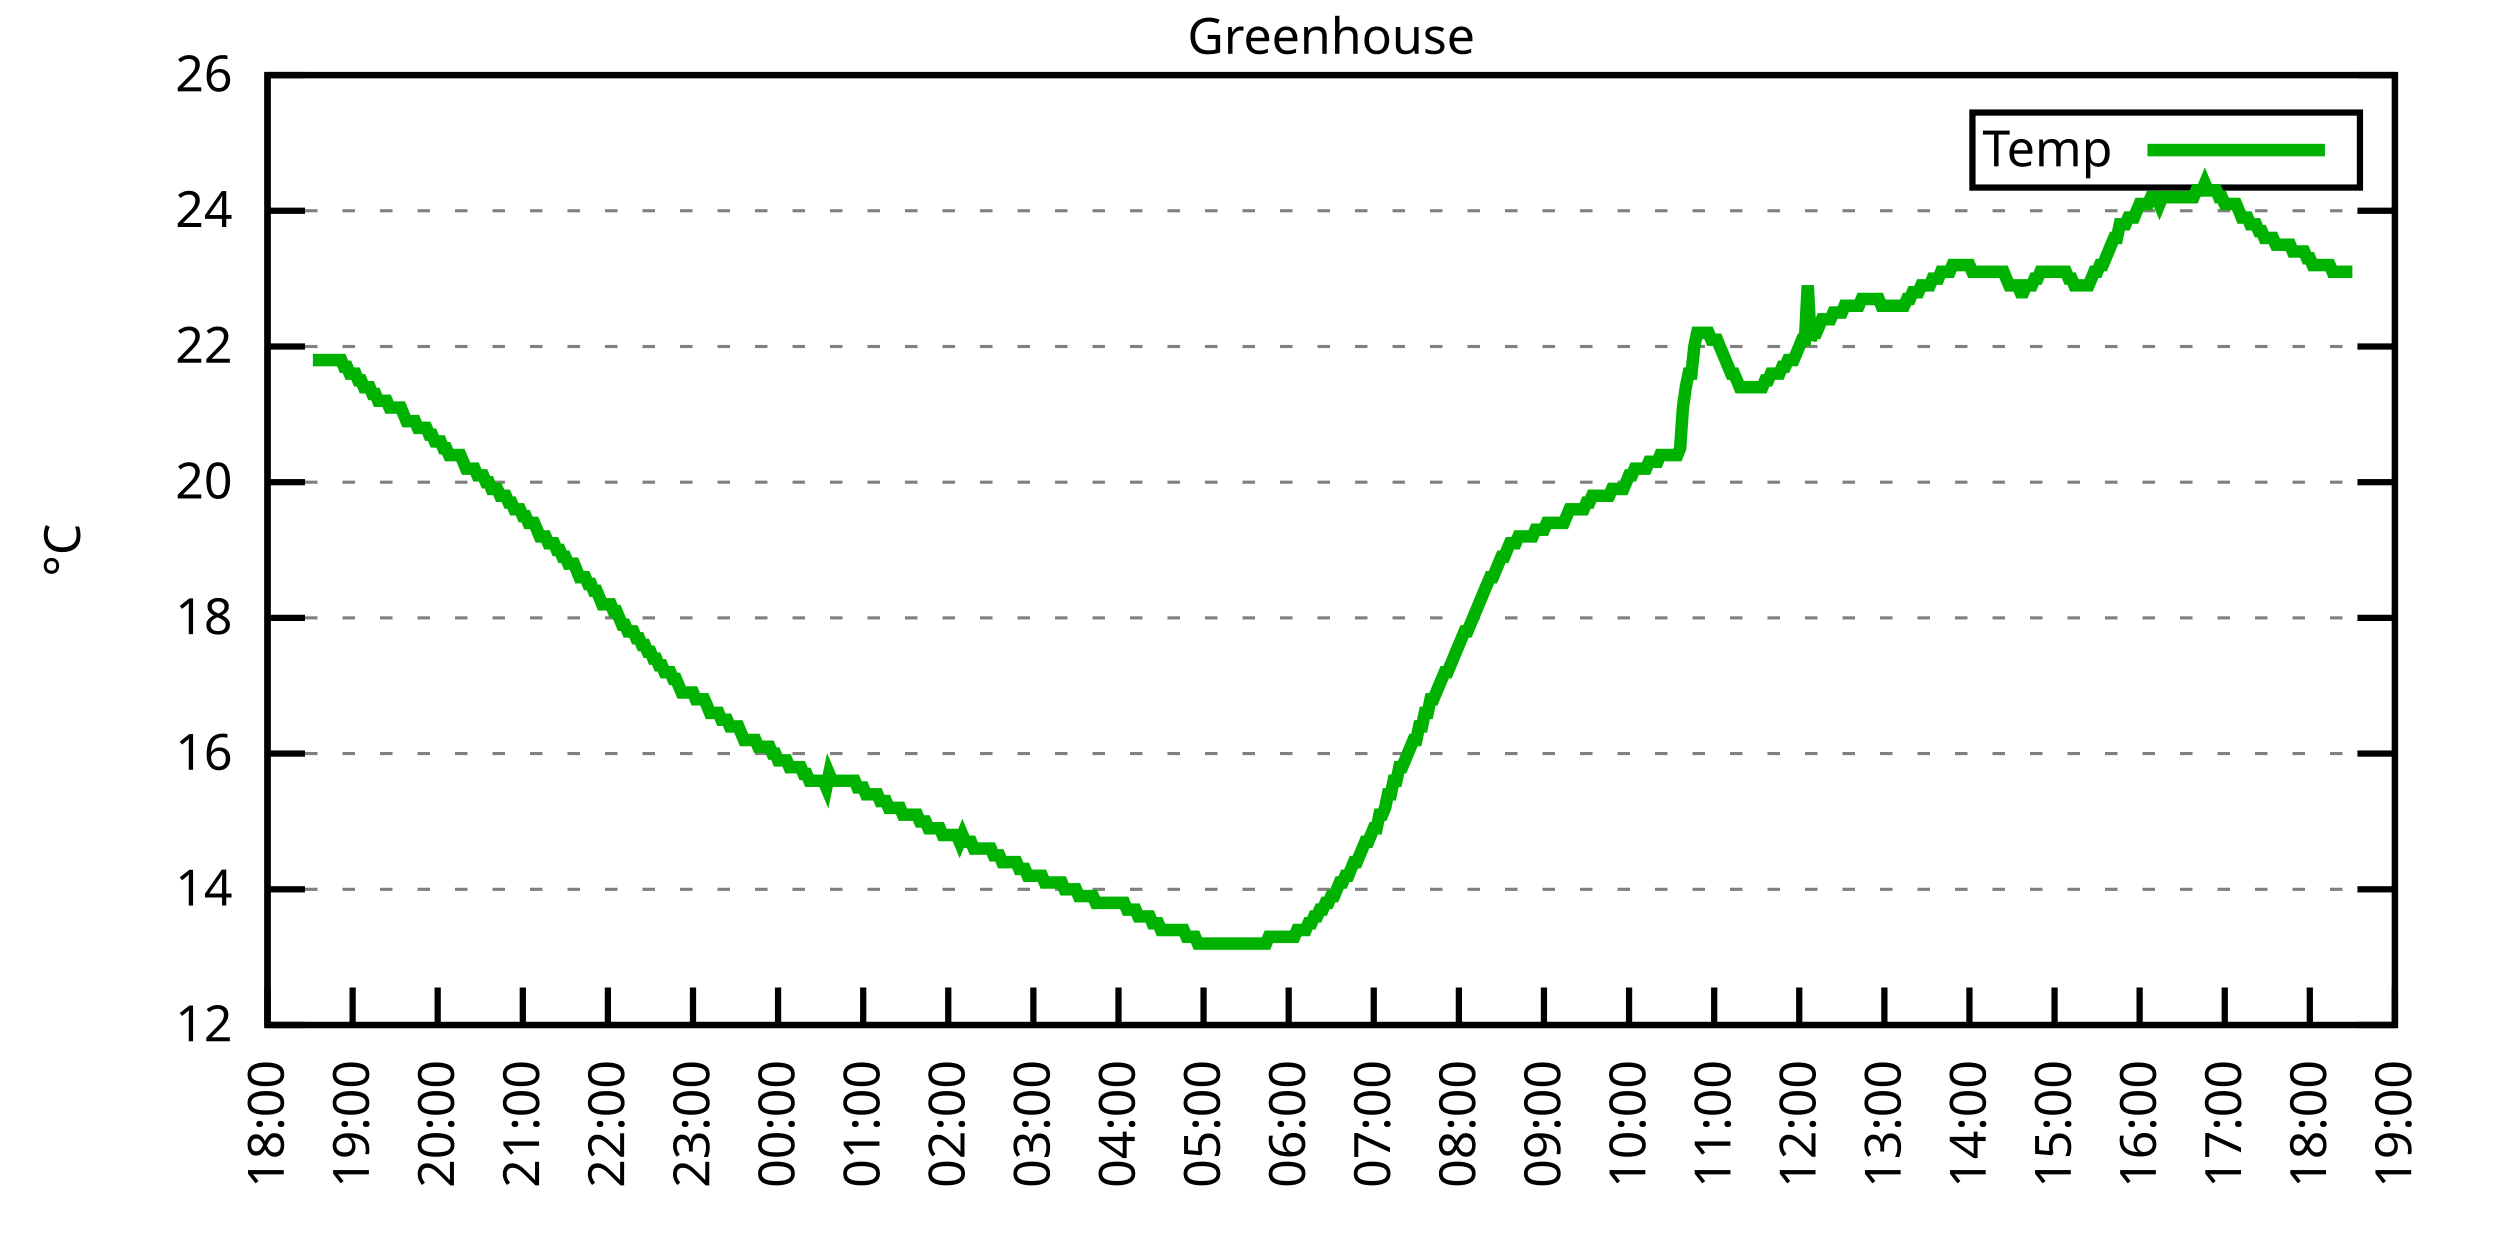
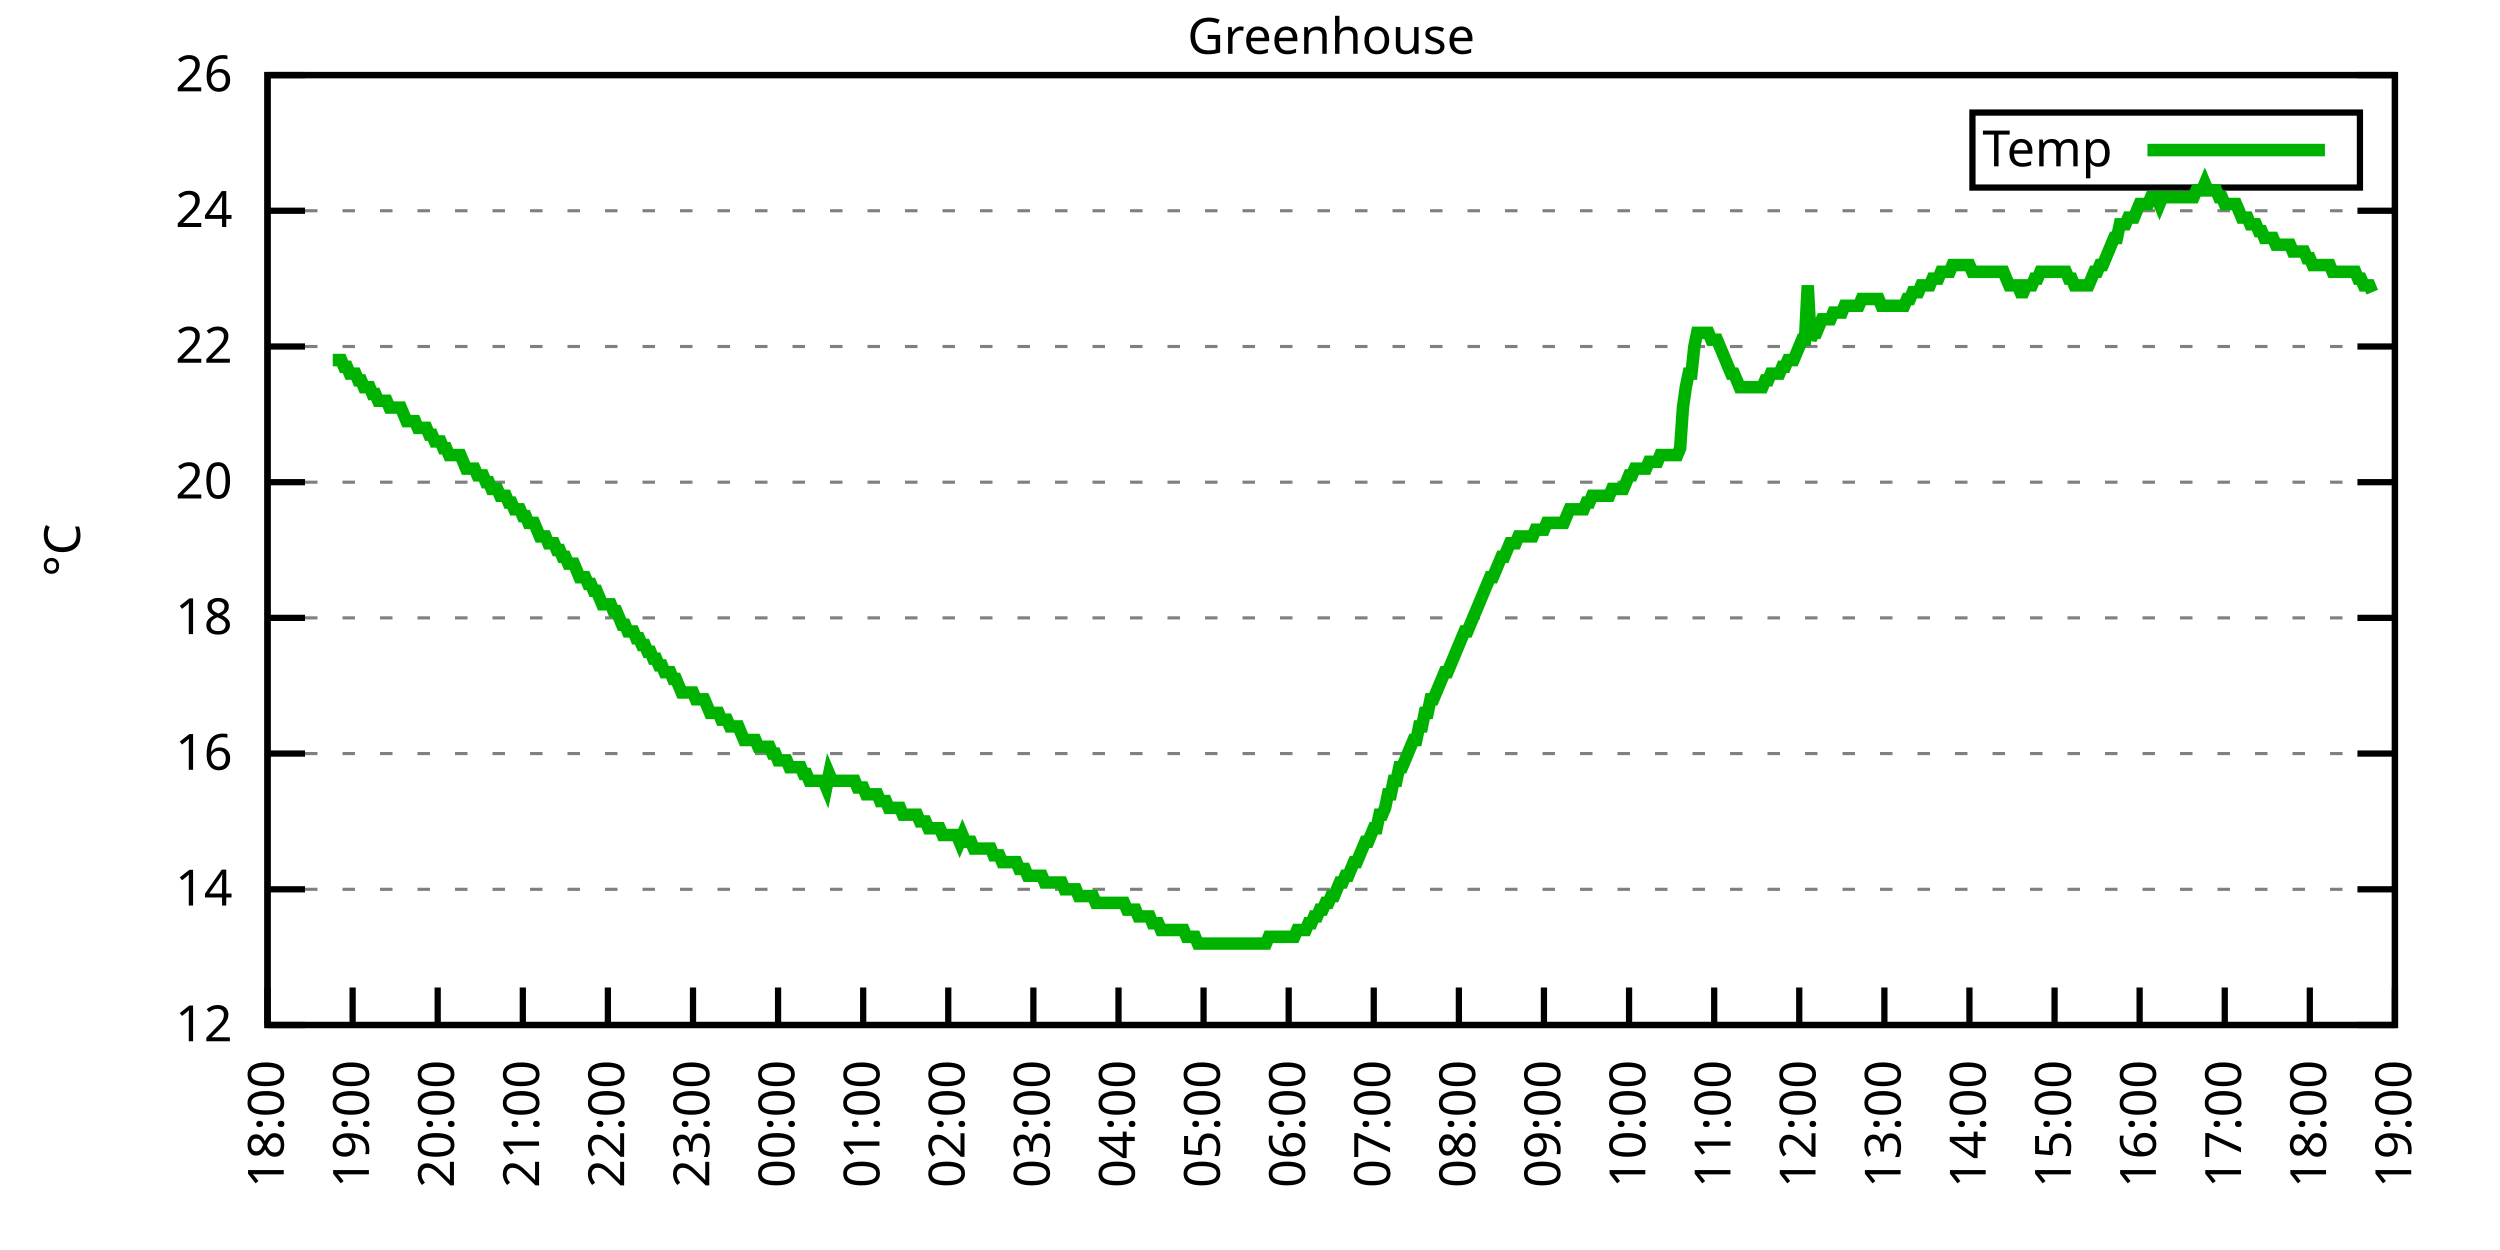
<svg xmlns="http://www.w3.org/2000/svg" xmlns:xlink="http://www.w3.org/1999/xlink" width="400" height="200" viewBox="0 0 400 200">
  <g id="gnuplot_canvas">
    <rect x="0" y="0" width="400" height="200" fill="none" />
    <defs>
      <circle id="gpDot" r="0.5" stroke-width="0.5" stroke="currentColor" />
      <path id="gpPt0" stroke-width="0.333" stroke="currentColor" d="M-1,0 h2 M0,-1 v2" />
      <path id="gpPt1" stroke-width="0.333" stroke="currentColor" d="M-1,-1 L1,1 M1,-1 L-1,1" />
      <path id="gpPt2" stroke-width="0.333" stroke="currentColor" d="M-1,0 L1,0 M0,-1 L0,1 M-1,-1 L1,1 M-1,1 L1,-1" />
      <rect id="gpPt3" stroke-width="0.333" stroke="currentColor" x="-1" y="-1" width="2" height="2" />
      <rect id="gpPt4" stroke-width="0.333" stroke="currentColor" fill="currentColor" x="-1" y="-1" width="2" height="2" />
      <circle id="gpPt5" stroke-width="0.333" stroke="currentColor" cx="0" cy="0" r="1" />
      <use xlink:href="#gpPt5" id="gpPt6" fill="currentColor" stroke="none" />
      <path id="gpPt7" stroke-width="0.333" stroke="currentColor" d="M0,-1.33 L-1.33,0.67 L1.33,0.67 z" />
      <use xlink:href="#gpPt7" id="gpPt8" fill="currentColor" stroke="none" />
      <use xlink:href="#gpPt7" id="gpPt9" stroke="currentColor" transform="rotate(180)" />
      <use xlink:href="#gpPt9" id="gpPt10" fill="currentColor" stroke="none" />
      <use xlink:href="#gpPt3" id="gpPt11" stroke="currentColor" transform="rotate(45)" />
      <use xlink:href="#gpPt11" id="gpPt12" fill="currentColor" stroke="none" />
      <path id="gpPt13" stroke-width="0.333" stroke="currentColor" d="M0,1.330 L1.265,0.411 L0.782,-1.067 L-0.782,-1.076 L-1.265,0.411 z" />
      <use xlink:href="#gpPt13" id="gpPt14" fill="currentColor" stroke="none" />
      <filter id="textbox" filterUnits="objectBoundingBox" x="0" y="0" height="1" width="1">
        <feFlood flood-color="white" flood-opacity="1" result="bgnd" />
        <feComposite in="SourceGraphic" in2="bgnd" operator="atop" />
      </filter>
      <filter id="greybox" filterUnits="objectBoundingBox" x="0" y="0" height="1" width="1">
        <feFlood flood-color="lightgrey" flood-opacity="1" result="grey" />
        <feComposite in="SourceGraphic" in2="grey" operator="atop" />
      </filter>
    </defs>
    <g fill="none" color="white" stroke="currentColor" stroke-width="1.00" stroke-linecap="butt" stroke-linejoin="miter">
</g>
    <g fill="none" color="black" stroke="currentColor" stroke-width="1.00" stroke-linecap="butt" stroke-linejoin="miter">
      <g stroke="none" shape-rendering="crispEdges">
        <polygon fill="rgb(255, 255, 255)" points="42.80,164.00 383.18,164.00 383.18,12.02 42.80,12.02 " />
      </g>
    </g>
    <g fill="none" color="black" stroke="currentColor" stroke-width="1.00" stroke-linecap="butt" stroke-linejoin="miter">
</g>
    <g fill="none" color="black" stroke="black" stroke-width="0.50" stroke-linecap="butt" stroke-linejoin="miter">
</g>
    <g fill="none" color="gray" stroke="currentColor" stroke-width="0.50" stroke-linecap="butt" stroke-linejoin="miter">
      <path stroke="gray" stroke-dasharray="2,4" class="gridline" d="M42.80,164.00 L383.19,164.00  " />
    </g>
    <g fill="none" color="gray" stroke="gray" stroke-width="1.00" stroke-linecap="butt" stroke-linejoin="miter">
</g>
    <g fill="none" color="black" stroke="currentColor" stroke-width="1.00" stroke-linecap="butt" stroke-linejoin="miter">
      <path stroke="black" d="M42.80,164.00 L48.80,164.00 M383.19,164.00 L377.19,164.00  " />
      <g transform="translate(37.20,166.60)" stroke="none" fill="black" font-family="Sans" font-size="8.00" text-anchor="end">
        <text>
          <tspan font-family="Sans"> 12</tspan>
        </text>
      </g>
    </g>
    <g fill="none" color="black" stroke="currentColor" stroke-width="1.00" stroke-linecap="butt" stroke-linejoin="miter">
</g>
    <g fill="none" color="black" stroke="black" stroke-width="0.50" stroke-linecap="butt" stroke-linejoin="miter">
</g>
    <g fill="none" color="gray" stroke="currentColor" stroke-width="0.50" stroke-linecap="butt" stroke-linejoin="miter">
      <path stroke="gray" stroke-dasharray="2,4" class="gridline" d="M42.80,142.29 L383.19,142.29  " />
    </g>
    <g fill="none" color="gray" stroke="gray" stroke-width="1.00" stroke-linecap="butt" stroke-linejoin="miter">
</g>
    <g fill="none" color="black" stroke="currentColor" stroke-width="1.00" stroke-linecap="butt" stroke-linejoin="miter">
      <path stroke="black" d="M42.80,142.29 L48.80,142.29 M383.19,142.29 L377.19,142.29  " />
      <g transform="translate(37.20,144.89)" stroke="none" fill="black" font-family="Sans" font-size="8.00" text-anchor="end">
        <text>
          <tspan font-family="Sans"> 14</tspan>
        </text>
      </g>
    </g>
    <g fill="none" color="black" stroke="currentColor" stroke-width="1.00" stroke-linecap="butt" stroke-linejoin="miter">
</g>
    <g fill="none" color="black" stroke="black" stroke-width="0.50" stroke-linecap="butt" stroke-linejoin="miter">
</g>
    <g fill="none" color="gray" stroke="currentColor" stroke-width="0.50" stroke-linecap="butt" stroke-linejoin="miter">
      <path stroke="gray" stroke-dasharray="2,4" class="gridline" d="M42.80,120.57 L383.19,120.57  " />
    </g>
    <g fill="none" color="gray" stroke="gray" stroke-width="1.00" stroke-linecap="butt" stroke-linejoin="miter">
</g>
    <g fill="none" color="black" stroke="currentColor" stroke-width="1.00" stroke-linecap="butt" stroke-linejoin="miter">
      <path stroke="black" d="M42.80,120.57 L48.80,120.57 M383.19,120.57 L377.19,120.57  " />
      <g transform="translate(37.20,123.17)" stroke="none" fill="black" font-family="Sans" font-size="8.00" text-anchor="end">
        <text>
          <tspan font-family="Sans"> 16</tspan>
        </text>
      </g>
    </g>
    <g fill="none" color="black" stroke="currentColor" stroke-width="1.00" stroke-linecap="butt" stroke-linejoin="miter">
</g>
    <g fill="none" color="black" stroke="black" stroke-width="0.50" stroke-linecap="butt" stroke-linejoin="miter">
</g>
    <g fill="none" color="gray" stroke="currentColor" stroke-width="0.50" stroke-linecap="butt" stroke-linejoin="miter">
      <path stroke="gray" stroke-dasharray="2,4" class="gridline" d="M42.80,98.86 L383.19,98.86  " />
    </g>
    <g fill="none" color="gray" stroke="gray" stroke-width="1.00" stroke-linecap="butt" stroke-linejoin="miter">
</g>
    <g fill="none" color="black" stroke="currentColor" stroke-width="1.00" stroke-linecap="butt" stroke-linejoin="miter">
      <path stroke="black" d="M42.80,98.86 L48.80,98.86 M383.19,98.86 L377.19,98.86  " />
      <g transform="translate(37.20,101.46)" stroke="none" fill="black" font-family="Sans" font-size="8.00" text-anchor="end">
        <text>
          <tspan font-family="Sans"> 18</tspan>
        </text>
      </g>
    </g>
    <g fill="none" color="black" stroke="currentColor" stroke-width="1.00" stroke-linecap="butt" stroke-linejoin="miter">
</g>
    <g fill="none" color="black" stroke="black" stroke-width="0.50" stroke-linecap="butt" stroke-linejoin="miter">
</g>
    <g fill="none" color="gray" stroke="currentColor" stroke-width="0.50" stroke-linecap="butt" stroke-linejoin="miter">
      <path stroke="gray" stroke-dasharray="2,4" class="gridline" d="M42.80,77.15 L383.19,77.15  " />
    </g>
    <g fill="none" color="gray" stroke="gray" stroke-width="1.00" stroke-linecap="butt" stroke-linejoin="miter">
</g>
    <g fill="none" color="black" stroke="currentColor" stroke-width="1.00" stroke-linecap="butt" stroke-linejoin="miter">
      <path stroke="black" d="M42.80,77.15 L48.80,77.15 M383.19,77.15 L377.19,77.15  " />
      <g transform="translate(37.20,79.75)" stroke="none" fill="black" font-family="Sans" font-size="8.00" text-anchor="end">
        <text>
          <tspan font-family="Sans"> 20</tspan>
        </text>
      </g>
    </g>
    <g fill="none" color="black" stroke="currentColor" stroke-width="1.00" stroke-linecap="butt" stroke-linejoin="miter">
</g>
    <g fill="none" color="black" stroke="black" stroke-width="0.50" stroke-linecap="butt" stroke-linejoin="miter">
</g>
    <g fill="none" color="gray" stroke="currentColor" stroke-width="0.50" stroke-linecap="butt" stroke-linejoin="miter">
      <path stroke="gray" stroke-dasharray="2,4" class="gridline" d="M42.80,55.44 L383.19,55.44  " />
    </g>
    <g fill="none" color="gray" stroke="gray" stroke-width="1.00" stroke-linecap="butt" stroke-linejoin="miter">
</g>
    <g fill="none" color="black" stroke="currentColor" stroke-width="1.00" stroke-linecap="butt" stroke-linejoin="miter">
      <path stroke="black" d="M42.80,55.44 L48.80,55.44 M383.19,55.44 L377.19,55.44  " />
      <g transform="translate(37.20,58.04)" stroke="none" fill="black" font-family="Sans" font-size="8.00" text-anchor="end">
        <text>
          <tspan font-family="Sans"> 22</tspan>
        </text>
      </g>
    </g>
    <g fill="none" color="black" stroke="currentColor" stroke-width="1.00" stroke-linecap="butt" stroke-linejoin="miter">
</g>
    <g fill="none" color="black" stroke="black" stroke-width="0.50" stroke-linecap="butt" stroke-linejoin="miter">
</g>
    <g fill="none" color="gray" stroke="currentColor" stroke-width="0.50" stroke-linecap="butt" stroke-linejoin="miter">
      <path stroke="gray" stroke-dasharray="2,4" class="gridline" d="M42.80,33.72 L383.19,33.72  " />
    </g>
    <g fill="none" color="gray" stroke="gray" stroke-width="1.00" stroke-linecap="butt" stroke-linejoin="miter">
</g>
    <g fill="none" color="black" stroke="currentColor" stroke-width="1.00" stroke-linecap="butt" stroke-linejoin="miter">
      <path stroke="black" d="M42.80,33.72 L48.80,33.72 M383.19,33.72 L377.19,33.72  " />
      <g transform="translate(37.20,36.32)" stroke="none" fill="black" font-family="Sans" font-size="8.00" text-anchor="end">
        <text>
          <tspan font-family="Sans"> 24</tspan>
        </text>
      </g>
    </g>
    <g fill="none" color="black" stroke="currentColor" stroke-width="1.00" stroke-linecap="butt" stroke-linejoin="miter">
</g>
    <g fill="none" color="black" stroke="black" stroke-width="0.50" stroke-linecap="butt" stroke-linejoin="miter">
</g>
    <g fill="none" color="gray" stroke="currentColor" stroke-width="0.50" stroke-linecap="butt" stroke-linejoin="miter">
      <path stroke="gray" stroke-dasharray="2,4" class="gridline" d="M42.80,12.01 L383.19,12.01  " />
    </g>
    <g fill="none" color="gray" stroke="gray" stroke-width="1.00" stroke-linecap="butt" stroke-linejoin="miter">
</g>
    <g fill="none" color="black" stroke="currentColor" stroke-width="1.00" stroke-linecap="butt" stroke-linejoin="miter">
      <path stroke="black" d="M42.80,12.01 L48.80,12.01 M383.19,12.01 L377.19,12.01  " />
      <g transform="translate(37.20,14.61)" stroke="none" fill="black" font-family="Sans" font-size="8.00" text-anchor="end">
        <text>
          <tspan font-family="Sans"> 26</tspan>
        </text>
      </g>
    </g>
    <g fill="none" color="black" stroke="currentColor" stroke-width="1.00" stroke-linecap="butt" stroke-linejoin="miter">
      <path stroke="black" d="M42.80,164.00 L42.80,158.00  " />
      <g transform="translate(45.40,169.60) rotate(270.00)" stroke="none" fill="black" font-family="Sans" font-size="8.00" text-anchor="end">
        <text>
          <tspan font-family="Sans">18:00</tspan>
        </text>
      </g>
    </g>
    <g fill="none" color="black" stroke="currentColor" stroke-width="1.00" stroke-linecap="butt" stroke-linejoin="miter">
      <path stroke="black" d="M56.42,164.00 L56.42,158.00  " />
      <g transform="translate(59.02,169.60) rotate(270.00)" stroke="none" fill="black" font-family="Sans" font-size="8.00" text-anchor="end">
        <text>
          <tspan font-family="Sans">19:00</tspan>
        </text>
      </g>
    </g>
    <g fill="none" color="black" stroke="currentColor" stroke-width="1.00" stroke-linecap="butt" stroke-linejoin="miter">
      <path stroke="black" d="M70.03,164.00 L70.03,158.00  " />
      <g transform="translate(72.63,169.60) rotate(270.00)" stroke="none" fill="black" font-family="Sans" font-size="8.00" text-anchor="end">
        <text>
          <tspan font-family="Sans">20:00</tspan>
        </text>
      </g>
    </g>
    <g fill="none" color="black" stroke="currentColor" stroke-width="1.00" stroke-linecap="butt" stroke-linejoin="miter">
      <path stroke="black" d="M83.65,164.00 L83.65,158.00  " />
      <g transform="translate(86.25,169.60) rotate(270.00)" stroke="none" fill="black" font-family="Sans" font-size="8.00" text-anchor="end">
        <text>
          <tspan font-family="Sans">21:00</tspan>
        </text>
      </g>
    </g>
    <g fill="none" color="black" stroke="currentColor" stroke-width="1.00" stroke-linecap="butt" stroke-linejoin="miter">
      <path stroke="black" d="M97.26,164.00 L97.26,158.00  " />
      <g transform="translate(99.86,169.60) rotate(270.00)" stroke="none" fill="black" font-family="Sans" font-size="8.00" text-anchor="end">
        <text>
          <tspan font-family="Sans">22:00</tspan>
        </text>
      </g>
    </g>
    <g fill="none" color="black" stroke="currentColor" stroke-width="1.00" stroke-linecap="butt" stroke-linejoin="miter">
      <path stroke="black" d="M110.88,164.00 L110.88,158.00  " />
      <g transform="translate(113.48,169.60) rotate(270.00)" stroke="none" fill="black" font-family="Sans" font-size="8.00" text-anchor="end">
        <text>
          <tspan font-family="Sans">23:00</tspan>
        </text>
      </g>
    </g>
    <g fill="none" color="black" stroke="currentColor" stroke-width="1.00" stroke-linecap="butt" stroke-linejoin="miter">
      <path stroke="black" d="M124.49,164.00 L124.49,158.00  " />
      <g transform="translate(127.09,169.60) rotate(270.00)" stroke="none" fill="black" font-family="Sans" font-size="8.00" text-anchor="end">
        <text>
          <tspan font-family="Sans">00:00</tspan>
        </text>
      </g>
    </g>
    <g fill="none" color="black" stroke="currentColor" stroke-width="1.00" stroke-linecap="butt" stroke-linejoin="miter">
      <path stroke="black" d="M138.11,164.00 L138.11,158.00  " />
      <g transform="translate(140.71,169.60) rotate(270.00)" stroke="none" fill="black" font-family="Sans" font-size="8.00" text-anchor="end">
        <text>
          <tspan font-family="Sans">01:00</tspan>
        </text>
      </g>
    </g>
    <g fill="none" color="black" stroke="currentColor" stroke-width="1.00" stroke-linecap="butt" stroke-linejoin="miter">
      <path stroke="black" d="M151.72,164.00 L151.72,158.00  " />
      <g transform="translate(154.32,169.60) rotate(270.00)" stroke="none" fill="black" font-family="Sans" font-size="8.00" text-anchor="end">
        <text>
          <tspan font-family="Sans">02:00</tspan>
        </text>
      </g>
    </g>
    <g fill="none" color="black" stroke="currentColor" stroke-width="1.00" stroke-linecap="butt" stroke-linejoin="miter">
      <path stroke="black" d="M165.34,164.00 L165.34,158.00  " />
      <g transform="translate(167.94,169.60) rotate(270.00)" stroke="none" fill="black" font-family="Sans" font-size="8.00" text-anchor="end">
        <text>
          <tspan font-family="Sans">03:00</tspan>
        </text>
      </g>
    </g>
    <g fill="none" color="black" stroke="currentColor" stroke-width="1.00" stroke-linecap="butt" stroke-linejoin="miter">
      <path stroke="black" d="M178.96,164.00 L178.96,158.00  " />
      <g transform="translate(181.56,169.60) rotate(270.00)" stroke="none" fill="black" font-family="Sans" font-size="8.00" text-anchor="end">
        <text>
          <tspan font-family="Sans">04:00</tspan>
        </text>
      </g>
    </g>
    <g fill="none" color="black" stroke="currentColor" stroke-width="1.00" stroke-linecap="butt" stroke-linejoin="miter">
      <path stroke="black" d="M192.57,164.00 L192.57,158.00  " />
      <g transform="translate(195.17,169.60) rotate(270.00)" stroke="none" fill="black" font-family="Sans" font-size="8.00" text-anchor="end">
        <text>
          <tspan font-family="Sans">05:00</tspan>
        </text>
      </g>
    </g>
    <g fill="none" color="black" stroke="currentColor" stroke-width="1.00" stroke-linecap="butt" stroke-linejoin="miter">
      <path stroke="black" d="M206.19,164.00 L206.19,158.00  " />
      <g transform="translate(208.79,169.60) rotate(270.00)" stroke="none" fill="black" font-family="Sans" font-size="8.00" text-anchor="end">
        <text>
          <tspan font-family="Sans">06:00</tspan>
        </text>
      </g>
    </g>
    <g fill="none" color="black" stroke="currentColor" stroke-width="1.00" stroke-linecap="butt" stroke-linejoin="miter">
      <path stroke="black" d="M219.80,164.00 L219.80,158.00  " />
      <g transform="translate(222.40,169.60) rotate(270.00)" stroke="none" fill="black" font-family="Sans" font-size="8.00" text-anchor="end">
        <text>
          <tspan font-family="Sans">07:00</tspan>
        </text>
      </g>
    </g>
    <g fill="none" color="black" stroke="currentColor" stroke-width="1.00" stroke-linecap="butt" stroke-linejoin="miter">
      <path stroke="black" d="M233.42,164.00 L233.42,158.00  " />
      <g transform="translate(236.02,169.60) rotate(270.00)" stroke="none" fill="black" font-family="Sans" font-size="8.00" text-anchor="end">
        <text>
          <tspan font-family="Sans">08:00</tspan>
        </text>
      </g>
    </g>
    <g fill="none" color="black" stroke="currentColor" stroke-width="1.00" stroke-linecap="butt" stroke-linejoin="miter">
      <path stroke="black" d="M247.03,164.00 L247.03,158.00  " />
      <g transform="translate(249.63,169.60) rotate(270.00)" stroke="none" fill="black" font-family="Sans" font-size="8.00" text-anchor="end">
        <text>
          <tspan font-family="Sans">09:00</tspan>
        </text>
      </g>
    </g>
    <g fill="none" color="black" stroke="currentColor" stroke-width="1.00" stroke-linecap="butt" stroke-linejoin="miter">
      <path stroke="black" d="M260.65,164.00 L260.65,158.00  " />
      <g transform="translate(263.25,169.60) rotate(270.00)" stroke="none" fill="black" font-family="Sans" font-size="8.00" text-anchor="end">
        <text>
          <tspan font-family="Sans">10:00</tspan>
        </text>
      </g>
    </g>
    <g fill="none" color="black" stroke="currentColor" stroke-width="1.00" stroke-linecap="butt" stroke-linejoin="miter">
      <path stroke="black" d="M274.27,164.00 L274.27,158.00  " />
      <g transform="translate(276.87,169.60) rotate(270.00)" stroke="none" fill="black" font-family="Sans" font-size="8.00" text-anchor="end">
        <text>
          <tspan font-family="Sans">11:00</tspan>
        </text>
      </g>
    </g>
    <g fill="none" color="black" stroke="currentColor" stroke-width="1.00" stroke-linecap="butt" stroke-linejoin="miter">
      <path stroke="black" d="M287.88,164.00 L287.88,158.00  " />
      <g transform="translate(290.48,169.60) rotate(270.00)" stroke="none" fill="black" font-family="Sans" font-size="8.00" text-anchor="end">
        <text>
          <tspan font-family="Sans">12:00</tspan>
        </text>
      </g>
    </g>
    <g fill="none" color="black" stroke="currentColor" stroke-width="1.00" stroke-linecap="butt" stroke-linejoin="miter">
      <path stroke="black" d="M301.50,164.00 L301.50,158.00  " />
      <g transform="translate(304.10,169.60) rotate(270.00)" stroke="none" fill="black" font-family="Sans" font-size="8.00" text-anchor="end">
        <text>
          <tspan font-family="Sans">13:00</tspan>
        </text>
      </g>
    </g>
    <g fill="none" color="black" stroke="currentColor" stroke-width="1.00" stroke-linecap="butt" stroke-linejoin="miter">
      <path stroke="black" d="M315.11,164.00 L315.11,158.00  " />
      <g transform="translate(317.71,169.60) rotate(270.00)" stroke="none" fill="black" font-family="Sans" font-size="8.00" text-anchor="end">
        <text>
          <tspan font-family="Sans">14:00</tspan>
        </text>
      </g>
    </g>
    <g fill="none" color="black" stroke="currentColor" stroke-width="1.00" stroke-linecap="butt" stroke-linejoin="miter">
      <path stroke="black" d="M328.73,164.00 L328.73,158.00  " />
      <g transform="translate(331.33,169.60) rotate(270.00)" stroke="none" fill="black" font-family="Sans" font-size="8.00" text-anchor="end">
        <text>
          <tspan font-family="Sans">15:00</tspan>
        </text>
      </g>
    </g>
    <g fill="none" color="black" stroke="currentColor" stroke-width="1.00" stroke-linecap="butt" stroke-linejoin="miter">
      <path stroke="black" d="M342.34,164.00 L342.34,158.00  " />
      <g transform="translate(344.94,169.60) rotate(270.00)" stroke="none" fill="black" font-family="Sans" font-size="8.00" text-anchor="end">
        <text>
          <tspan font-family="Sans">16:00</tspan>
        </text>
      </g>
    </g>
    <g fill="none" color="black" stroke="currentColor" stroke-width="1.00" stroke-linecap="butt" stroke-linejoin="miter">
      <path stroke="black" d="M355.96,164.00 L355.96,158.00  " />
      <g transform="translate(358.56,169.60) rotate(270.00)" stroke="none" fill="black" font-family="Sans" font-size="8.00" text-anchor="end">
        <text>
          <tspan font-family="Sans">17:00</tspan>
        </text>
      </g>
    </g>
    <g fill="none" color="black" stroke="currentColor" stroke-width="1.00" stroke-linecap="butt" stroke-linejoin="miter">
      <path stroke="black" d="M369.57,164.00 L369.57,158.00  " />
      <g transform="translate(372.17,169.60) rotate(270.00)" stroke="none" fill="black" font-family="Sans" font-size="8.00" text-anchor="end">
        <text>
          <tspan font-family="Sans">18:00</tspan>
        </text>
      </g>
    </g>
    <g fill="none" color="black" stroke="currentColor" stroke-width="1.00" stroke-linecap="butt" stroke-linejoin="miter">
      <path stroke="black" d="M383.19,164.00 L383.19,158.00  " />
      <g transform="translate(385.79,169.60) rotate(270.00)" stroke="none" fill="black" font-family="Sans" font-size="8.00" text-anchor="end">
        <text>
          <tspan font-family="Sans">19:00</tspan>
        </text>
      </g>
    </g>
    <g fill="none" color="black" stroke="currentColor" stroke-width="1.00" stroke-linecap="butt" stroke-linejoin="miter">
</g>
    <g fill="none" color="black" stroke="currentColor" stroke-width="1.00" stroke-linecap="butt" stroke-linejoin="miter">
      <path stroke="black" d="M42.80,12.01 L42.80,164.00 L383.19,164.00 L383.19,12.01 L42.80,12.01 Z  " />
    </g>
    <g fill="none" color="black" stroke="currentColor" stroke-width="1.00" stroke-linecap="butt" stroke-linejoin="miter">
</g>
    <g fill="none" color="black" stroke="currentColor" stroke-width="1.00" stroke-linecap="butt" stroke-linejoin="miter">
      <path stroke="black" d="M315.59,30.01 L315.59,18.01 L377.59,18.01 L377.59,30.01 L315.59,30.01 Z  " />
    </g>
    <g id="Greenhouse_plot_1">
      <g fill="none" color="white" stroke="black" stroke-width="2.00" stroke-linecap="butt" stroke-linejoin="miter">
</g>
      <g fill="none" color="black" stroke="currentColor" stroke-width="2.00" stroke-linecap="butt" stroke-linejoin="miter">
        <g transform="translate(337.99,26.61)" stroke="none" fill="black" font-family="Sans" font-size="8.00" text-anchor="end">
          <text>
            <tspan font-family="Sans">Temp</tspan>
          </text>
        </g>
      </g>
      <g fill="none" color="black" stroke="currentColor" stroke-width="2.00" stroke-linecap="butt" stroke-linejoin="miter">
-         <path stroke="rgb(  0, 178,   0)" d="M343.59,24.01 L371.99,24.01 M50.06,57.61 L50.52,57.61 L50.97,57.61 L51.42,57.61 L51.88,57.61 L52.33,57.61   L52.78,57.61 L53.24,57.61 L53.69,57.61 L54.15,57.61 L54.60,57.61 L55.05,58.69 L55.51,58.69 L55.96,59.78   L56.42,59.78 L56.87,59.78 L57.32,60.86 L57.78,60.86 L58.23,61.95 L58.68,61.95 L59.14,61.95 L59.59,63.04   L60.05,63.04 L60.50,64.12 L60.95,64.12 L61.41,64.12 L61.86,64.12 L62.32,65.21 L62.77,65.21 L63.22,65.21   L63.68,65.21 L64.13,65.21 L64.58,66.29 L65.04,67.38 L65.49,67.38 L65.95,67.38 L66.40,67.38 L66.85,68.46   L67.31,68.46 L67.76,68.46 L68.22,68.46 L68.67,69.55 L69.12,69.55 L69.58,70.63 L70.03,70.63 L70.49,70.63   L70.94,71.72 L71.39,71.72 L71.85,72.81 L72.30,72.81 L72.75,72.81 L73.21,72.81 L73.66,72.81 L74.12,73.89   L74.57,74.98 L75.02,74.98 L75.48,74.98 L75.93,74.98 L76.39,76.06 L76.84,76.06 L77.29,76.06 L77.75,77.15   L78.20,77.15 L78.65,78.23 L79.11,78.23 L79.56,78.23 L80.02,79.32 L80.47,79.32 L80.92,79.32 L81.38,80.41   L81.83,80.41 L82.29,81.49 L82.74,81.49 L83.19,81.49 L83.65,82.58 L84.10,82.58 L84.55,83.66 L85.01,83.66   L85.46,83.66 L85.92,84.75 L86.37,85.83 L86.82,85.83 L87.28,85.83 L87.73,86.92 L88.19,86.92 L88.64,86.92   L89.09,88.00 L89.55,88.00 L90.00,89.09 L90.45,89.09 L90.91,90.18 L91.36,90.18 L91.82,90.18 L92.27,91.26   L92.72,92.35 L93.18,92.35 L93.63,92.35 L94.09,93.43 L94.54,93.43 L94.99,94.52 L95.45,94.52 L95.90,95.60   L96.35,96.69 L96.81,96.69 L97.26,96.69 L97.72,96.69 L98.17,97.78 L98.62,97.78 L99.08,98.86 L99.53,99.95   L99.99,99.95 L100.44,101.03 L100.89,101.03 L101.35,101.03 L101.80,102.12 L102.25,102.12 L102.71,103.20 L103.16,103.20   L103.62,104.29 L104.07,104.29 L104.52,105.38 L104.98,105.38 L105.43,106.46 L105.89,106.46 L106.34,107.55 L106.79,107.55   L107.25,107.55 L107.70,108.63 L108.15,108.63 L108.61,109.72 L109.06,110.80 L109.52,110.80 L109.97,110.80 L110.42,110.80   L110.88,110.80 L111.33,111.89 L111.79,111.89 L112.24,111.89 L112.69,111.89 L113.15,112.97 L113.60,114.06 L114.05,114.06   L114.51,114.06 L114.96,114.06 L115.42,115.15 L115.87,115.15 L116.32,115.15 L116.78,116.23 L117.23,116.23 L117.69,116.23   L118.14,116.23 L118.59,117.32 L119.05,118.40 L119.50,118.40 L119.96,118.40 L120.41,118.40 L120.86,118.40 L121.32,119.49   L121.77,119.49 L122.22,119.49 L122.68,119.49 L123.13,119.49 L123.59,120.57 L124.04,120.57 L124.49,121.66 L124.95,121.66   L125.40,121.66 L125.86,121.66 L126.31,122.75 L126.76,122.75 L127.22,122.75 L127.67,122.75 L128.12,122.75 L128.58,123.83   L129.03,123.83 L129.49,124.92 L129.94,124.92 L130.39,124.92 L130.85,124.92 L131.30,124.92 L131.76,124.92 L132.21,126.00   L132.66,123.83 L133.12,124.92 L133.57,124.92 L134.02,124.92 L134.48,124.92 L134.93,124.92 L135.39,124.92 L135.84,124.92   L136.29,124.92 L136.75,124.92 L137.20,126.00 L137.66,126.00 L138.11,126.00 L138.56,127.09 L139.02,127.09 L139.47,127.09   L139.92,127.09 L140.38,127.09 L140.83,128.17 L141.29,128.17 L141.74,128.17 L142.19,129.26 L142.65,129.26 L143.10,129.26   L143.56,129.26 L144.01,129.26 L144.46,130.35 L144.92,130.35 L145.37,130.35 L145.82,130.35 L146.28,130.35 L146.73,130.35   L147.19,131.43 L147.64,131.43 L148.09,131.43 L148.55,132.52 L149.00,132.52 L149.46,132.52 L149.91,132.52 L150.36,132.52   L150.82,133.60 L151.27,133.60 L151.72,133.60 L152.18,133.60 L152.63,133.60 L153.09,133.60 L153.54,134.69 L153.99,133.60   L154.45,134.69 L154.90,134.69 L155.36,134.69 L155.81,135.77 L156.26,135.77 L156.72,135.77 L157.17,135.77 L157.62,135.77   L158.08,135.77 L158.53,135.77 L158.99,136.86 L159.44,136.86 L159.89,136.86 L160.35,137.94 L160.80,137.94 L161.26,137.94   L161.71,137.94 L162.16,137.94 L162.62,137.94 L163.07,139.03 L163.52,139.03 L163.98,139.03 L164.43,140.12 L164.89,140.12   L165.34,140.12 L165.79,140.12 L166.25,140.12 L166.70,140.12 L167.16,141.20 L167.61,141.20 L168.06,141.20 L168.52,141.20   L168.97,141.20 L169.43,141.20 L169.88,141.20 L170.33,142.29 L170.79,142.29 L171.24,142.29 L171.69,142.29 L172.15,142.29   L172.60,143.37 L173.06,143.37 L173.51,143.37 L173.96,143.37 L174.42,143.37 L174.87,143.37 L175.33,144.46 L175.78,144.46   L176.23,144.46 L176.69,144.46 L177.14,144.46 L177.59,144.46 L178.05,144.46 L178.50,144.46 L178.96,144.46 L179.41,144.46   L179.86,144.46 L180.32,145.54 L180.77,145.54 L181.23,145.54 L181.68,145.54 L182.13,146.63 L182.59,146.63 L183.04,146.63   L183.49,146.63 L183.95,146.63 L184.40,147.72 L184.86,147.72 L185.31,147.72 L185.76,148.80 L186.22,148.80 L186.67,148.80   L187.13,148.80 L187.58,148.80 L188.03,148.80 L188.49,148.80 L188.94,148.80 L189.39,148.80 L189.85,149.89 L190.30,149.89   L190.76,149.89 L191.21,149.89 L191.66,150.97 L192.12,150.97 L192.57,150.97 L193.03,150.97 L193.48,150.97 L193.93,150.97   L194.39,150.97 L194.84,150.97 L195.29,150.97 L195.75,150.97 L196.20,150.97 L196.66,150.97 L197.11,150.97 L197.56,150.97   L198.02,150.97 L198.47,150.97 L198.93,150.97 L199.38,150.97 L199.83,150.97 L200.29,150.97 L200.74,150.97 L201.19,150.97   L201.65,150.97 L202.10,150.97 L202.56,150.97 L203.01,149.89 L203.46,149.89 L203.92,149.89 L204.37,149.89 L204.83,149.89   L205.28,149.89 L205.73,149.89 L206.19,149.89 L206.64,149.89 L207.09,149.89 L207.55,148.80 L208.00,148.80 L208.46,148.80   L208.91,148.80 L209.36,147.72 L209.82,147.72 L210.27,146.63 L210.73,146.63 L211.18,145.54 L211.63,145.54 L212.09,144.46   L212.54,144.46 L213.00,143.37 L213.45,143.37 L213.90,142.29 L214.36,141.20 L214.81,141.20 L215.26,140.12 L215.72,140.12   L216.17,139.03 L216.63,137.94 L217.08,137.94 L217.53,136.86 L217.99,135.77 L218.44,134.69 L218.90,134.69 L219.35,133.60   L219.80,132.52 L220.26,132.52 L220.71,130.35 L221.16,130.35 L221.62,129.26 L222.07,127.09 L222.53,127.09 L222.98,124.92   L223.43,124.92 L223.89,122.75 L224.34,122.75 L224.80,121.66 L225.25,120.57 L225.70,119.49 L226.16,118.40 L226.61,118.40   L227.06,116.23 L227.52,116.23 L227.97,114.06 L228.43,114.06 L228.88,111.89 L229.33,111.89 L229.79,110.80 L230.24,109.72   L230.70,108.63 L231.15,107.55 L231.60,107.55 L232.06,106.46 L232.51,105.38 L232.96,104.29 L233.42,103.20 L233.87,102.12   L234.33,101.03 L234.78,101.03 L235.23,99.95 L235.69,98.86 L236.14,97.78 L236.60,96.69 L237.05,95.60 L237.50,94.52   L237.96,93.43 L238.41,92.35 L238.86,92.35 L239.32,91.26 L239.77,90.18 L240.23,89.09 L240.68,89.09 L241.13,88.00   L241.59,86.92 L242.04,86.92 L242.50,86.92 L242.95,85.83 L243.40,85.83 L243.86,85.83 L244.31,85.83 L244.76,85.83   L245.22,85.83 L245.67,84.75 L246.13,84.75 L246.58,84.75 L247.03,84.75 L247.49,83.66 L247.94,83.66 L248.40,83.66   L248.85,83.66 L249.30,83.66 L249.76,83.66 L250.21,83.66 L250.66,82.58 L251.12,81.49 L251.57,81.49 L252.03,81.49   L252.48,81.49 L252.93,81.49 L253.39,81.49 L253.84,80.41 L254.30,80.41 L254.75,79.32 L255.20,79.32 L255.66,79.32   L256.11,79.32 L256.56,79.32 L257.02,79.32 L257.47,79.32 L257.93,78.23 L258.38,78.23 L258.83,78.23 L259.29,78.23   L259.74,78.23 L260.20,77.15 L260.65,76.06 L261.10,76.06 L261.56,74.98 L262.01,74.98 L262.47,74.98 L262.92,74.98   L263.37,74.98 L263.83,73.89 L264.28,73.89 L264.73,73.89 L265.19,73.89 L265.64,72.81 L266.10,72.81 L266.55,72.81   L267.00,72.81 L267.46,72.81 L267.91,72.81 L268.37,72.81 L268.82,71.72 L269.27,65.21 L269.73,61.95 L270.18,59.78   L270.63,59.78 L271.09,55.44 L271.54,53.26 L272.00,53.26 L272.45,53.26 L272.90,53.26 L273.36,53.26 L273.81,54.35   L274.27,54.35 L274.72,54.35 L275.17,55.44 L275.63,56.52 L276.08,57.61 L276.53,58.69 L276.99,59.78 L277.44,59.78   L277.90,60.86 L278.35,61.95 L278.80,61.95 L279.26,61.95 L279.71,61.95 L280.17,61.95 L280.62,61.95 L281.07,61.95   L281.53,61.95 L281.98,61.95 L282.43,60.86 L282.89,60.86 L283.34,59.78 L283.80,59.78 L284.25,59.78 L284.70,59.78   L285.16,58.69 L285.61,58.69 L286.07,57.61 L286.52,57.61 L286.97,57.61 L287.43,56.52 L287.88,55.44 L288.33,54.35   L288.79,54.35 L289.24,45.66 L289.70,54.35 L290.15,53.26 L290.60,53.26 L291.06,52.18 L291.51,51.09 L291.97,51.09   L292.42,51.09 L292.87,51.09 L293.33,50.01 L293.78,50.01 L294.23,50.01 L294.69,50.01 L295.14,48.92 L295.60,48.92   L296.05,48.92 L296.50,48.92 L296.96,48.92 L297.41,48.92 L297.87,47.84 L298.32,47.84 L298.77,47.84 L299.23,47.84   L299.68,47.84 L300.13,47.84 L300.59,47.84 L301.04,48.92 L301.50,48.92 L301.95,48.92 L302.40,48.92 L302.86,48.92   L303.31,48.92 L303.77,48.92 L304.22,48.92 L304.67,48.92 L305.13,47.84 L305.58,47.84 L306.03,46.75 L306.49,46.75   L306.94,46.75 L307.40,45.66 L307.85,45.66 L308.30,45.66 L308.76,45.66 L309.21,44.58 L309.67,44.58 L310.12,44.58   L310.57,43.49 L311.03,43.49 L311.48,43.49 L311.94,43.49 L312.39,42.41 L312.84,42.41 L313.30,42.41 L313.75,42.41   L314.20,42.41 L314.66,42.41 L315.11,42.41 L315.57,43.49 L316.02,43.49 L316.47,43.49 L316.93,43.49 L317.38,43.49   L317.84,43.49 L318.29,43.49 L318.74,43.49 L319.20,43.49 L319.65,43.49 L320.10,43.49 L320.56,43.49 L321.01,44.58   L321.47,45.66 L321.92,45.66 L322.37,45.66 L322.83,45.66 L323.28,46.75 L323.74,46.75 L324.19,45.66 L324.64,45.66   L325.10,45.66 L325.55,44.58 L326.00,44.58 L326.46,43.49 L326.91,43.49 L327.37,43.49 L327.82,43.49 L328.27,43.49   L328.73,43.49 L329.18,43.49 L329.64,43.49 L330.09,43.49 L330.54,43.49 L331.00,44.58 L331.45,44.58 L331.90,45.66   L332.36,45.66 L332.81,45.66 L333.27,45.66 L333.72,45.66 L334.17,45.66 L334.63,44.58 L335.08,43.49 L335.54,43.49   L335.99,42.41 L336.44,42.41 L336.90,41.32 L337.35,40.24 L337.80,39.15 L338.26,38.07 L338.71,38.07 L339.17,35.89   L339.62,35.89 L340.07,35.89 L340.53,34.81 L340.98,34.81 L341.44,34.81 L341.89,33.72 L342.34,32.64 L342.80,32.64   L343.25,32.64 L343.70,32.64 L344.16,31.55 L344.61,31.55 L345.07,31.55 L345.52,32.64 L345.97,31.55 L346.43,31.55   L346.88,31.55 L347.34,31.55 L347.79,31.55 L348.24,31.55 L348.70,31.55 L349.15,31.55 L349.60,31.55 L350.06,31.55   L350.51,31.55 L350.97,31.55 L351.42,30.47 L351.87,30.47 L352.33,30.47 L352.78,29.38 L353.24,30.47 L353.69,30.47   L354.14,30.47 L354.60,30.47 L355.05,31.55 L355.50,31.55 L355.96,32.64 L356.41,32.64 L356.87,32.64 L357.32,32.64   L357.77,32.64 L358.23,33.72 L358.68,34.81 L359.14,34.81 L359.59,34.81 L360.04,35.89 L360.50,35.89 L360.95,35.89   L361.41,36.98 L361.86,36.98 L362.31,38.07 L362.77,38.07 L363.22,38.07 L363.67,38.07 L364.13,39.15 L364.58,39.15   L365.04,39.15 L365.49,39.15 L365.94,39.15 L366.40,39.15 L366.85,40.24 L367.31,40.24 L367.76,40.24 L368.21,40.24   L368.67,40.24 L369.12,41.32 L369.57,41.32 L370.03,42.41 L370.48,42.41 L370.94,42.41 L371.39,42.41 L371.84,42.41   L372.30,42.41 L372.75,42.41 L373.21,43.49 L373.66,43.49 L374.11,43.49 L374.57,43.49 L375.02,43.49 L375.47,43.49   L375.93,43.49 L376.38,43.49  " />
+         <path stroke="rgb(  0, 178,   0)" d="M343.59,24.01 L371.99,24.01 M53.24,57.61 L53.69,57.61 L54.15,57.61 L54.60,57.61 L55.05,58.69 L55.51,58.69   L55.96,59.78 L56.42,59.78 L56.87,59.78 L57.32,60.86 L57.78,60.86 L58.23,61.95 L58.68,61.95 L59.14,61.95   L59.59,63.04 L60.05,63.04 L60.50,64.12 L60.95,64.12 L61.41,64.12 L61.86,64.12 L62.32,65.21 L62.77,65.21   L63.22,65.21 L63.68,65.21 L64.13,65.21 L64.58,66.29 L65.04,67.38 L65.49,67.38 L65.95,67.38 L66.40,67.38   L66.85,68.46 L67.31,68.46 L67.76,68.46 L68.22,68.46 L68.67,69.55 L69.12,69.55 L69.58,70.63 L70.03,70.63   L70.49,70.63 L70.94,71.72 L71.39,71.72 L71.85,72.81 L72.30,72.81 L72.75,72.81 L73.21,72.81 L73.66,72.81   L74.12,73.89 L74.57,74.98 L75.02,74.98 L75.48,74.98 L75.93,74.98 L76.39,76.06 L76.84,76.06 L77.29,76.06   L77.75,77.15 L78.20,77.15 L78.65,78.23 L79.11,78.23 L79.56,78.23 L80.02,79.32 L80.47,79.32 L80.92,79.32   L81.38,80.41 L81.83,80.41 L82.29,81.49 L82.74,81.49 L83.19,81.49 L83.65,82.58 L84.10,82.58 L84.55,83.66   L85.01,83.66 L85.46,83.66 L85.92,84.75 L86.37,85.83 L86.82,85.83 L87.28,85.83 L87.73,86.92 L88.19,86.92   L88.64,86.92 L89.09,88.00 L89.55,88.00 L90.00,89.09 L90.45,89.09 L90.91,90.18 L91.36,90.18 L91.82,90.18   L92.27,91.26 L92.72,92.35 L93.18,92.35 L93.63,92.35 L94.09,93.43 L94.54,93.43 L94.99,94.52 L95.45,94.52   L95.90,95.60 L96.35,96.69 L96.81,96.69 L97.26,96.69 L97.72,96.69 L98.17,97.78 L98.62,97.78 L99.08,98.86   L99.53,99.95 L99.99,99.95 L100.44,101.03 L100.89,101.03 L101.35,101.03 L101.80,102.12 L102.25,102.12 L102.71,103.20   L103.16,103.20 L103.62,104.29 L104.07,104.29 L104.52,105.38 L104.98,105.38 L105.43,106.46 L105.89,106.46 L106.34,107.55   L106.79,107.55 L107.25,107.55 L107.70,108.63 L108.15,108.63 L108.61,109.72 L109.06,110.80 L109.52,110.80 L109.97,110.80   L110.42,110.80 L110.88,110.80 L111.33,111.89 L111.79,111.89 L112.24,111.89 L112.69,111.89 L113.15,112.97 L113.60,114.06   L114.05,114.06 L114.51,114.06 L114.96,114.06 L115.42,115.15 L115.87,115.15 L116.32,115.15 L116.78,116.23 L117.23,116.23   L117.69,116.23 L118.14,116.23 L118.59,117.32 L119.05,118.40 L119.50,118.40 L119.96,118.40 L120.41,118.40 L120.86,118.40   L121.32,119.49 L121.77,119.49 L122.22,119.49 L122.68,119.49 L123.13,119.49 L123.59,120.57 L124.04,120.57 L124.49,121.66   L124.95,121.66 L125.40,121.66 L125.86,121.66 L126.31,122.75 L126.76,122.75 L127.22,122.75 L127.67,122.75 L128.12,122.75   L128.58,123.83 L129.03,123.83 L129.49,124.92 L129.94,124.92 L130.39,124.92 L130.85,124.92 L131.30,124.92 L131.76,124.92   L132.21,126.00 L132.66,123.83 L133.12,124.92 L133.57,124.92 L134.02,124.92 L134.48,124.92 L134.93,124.92 L135.39,124.92   L135.84,124.92 L136.29,124.92 L136.75,124.92 L137.20,126.00 L137.66,126.00 L138.11,126.00 L138.56,127.09 L139.02,127.09   L139.47,127.09 L139.92,127.09 L140.38,127.09 L140.83,128.17 L141.29,128.17 L141.74,128.17 L142.19,129.26 L142.65,129.26   L143.10,129.26 L143.56,129.26 L144.01,129.26 L144.46,130.35 L144.92,130.35 L145.37,130.35 L145.82,130.35 L146.28,130.35   L146.73,130.35 L147.19,131.43 L147.64,131.43 L148.09,131.43 L148.55,132.52 L149.00,132.52 L149.46,132.52 L149.91,132.52   L150.36,132.52 L150.82,133.60 L151.27,133.60 L151.72,133.60 L152.18,133.60 L152.63,133.60 L153.09,133.60 L153.54,134.69   L153.99,133.60 L154.45,134.69 L154.90,134.69 L155.36,134.69 L155.81,135.77 L156.26,135.77 L156.72,135.77 L157.17,135.77   L157.62,135.77 L158.08,135.77 L158.53,135.77 L158.99,136.86 L159.44,136.86 L159.89,136.86 L160.35,137.94 L160.80,137.94   L161.26,137.94 L161.71,137.94 L162.16,137.94 L162.62,137.94 L163.07,139.03 L163.52,139.03 L163.98,139.03 L164.43,140.12   L164.89,140.12 L165.34,140.12 L165.79,140.12 L166.25,140.12 L166.70,140.12 L167.16,141.20 L167.61,141.20 L168.06,141.20   L168.52,141.20 L168.97,141.20 L169.43,141.20 L169.88,141.20 L170.33,142.29 L170.79,142.29 L171.24,142.29 L171.69,142.29   L172.15,142.29 L172.60,143.37 L173.06,143.37 L173.51,143.37 L173.96,143.37 L174.42,143.37 L174.87,143.37 L175.33,144.46   L175.78,144.46 L176.23,144.46 L176.69,144.46 L177.14,144.46 L177.59,144.46 L178.05,144.46 L178.50,144.46 L178.96,144.46   L179.41,144.46 L179.86,144.46 L180.32,145.54 L180.77,145.54 L181.23,145.54 L181.68,145.54 L182.13,146.63 L182.59,146.63   L183.04,146.63 L183.49,146.63 L183.95,146.63 L184.40,147.72 L184.86,147.72 L185.31,147.72 L185.76,148.80 L186.22,148.80   L186.67,148.80 L187.13,148.80 L187.58,148.80 L188.03,148.80 L188.49,148.80 L188.94,148.80 L189.39,148.80 L189.85,149.89   L190.30,149.89 L190.76,149.89 L191.21,149.89 L191.66,150.97 L192.12,150.97 L192.57,150.97 L193.03,150.97 L193.48,150.97   L193.93,150.97 L194.39,150.97 L194.84,150.97 L195.29,150.97 L195.75,150.97 L196.20,150.97 L196.66,150.97 L197.11,150.97   L197.56,150.97 L198.02,150.97 L198.47,150.97 L198.93,150.97 L199.38,150.97 L199.83,150.97 L200.29,150.97 L200.74,150.97   L201.19,150.97 L201.65,150.97 L202.10,150.97 L202.56,150.97 L203.01,149.89 L203.46,149.89 L203.92,149.89 L204.37,149.89   L204.83,149.89 L205.28,149.89 L205.73,149.89 L206.19,149.89 L206.64,149.89 L207.09,149.89 L207.55,148.80 L208.00,148.80   L208.46,148.80 L208.91,148.80 L209.36,147.72 L209.82,147.72 L210.27,146.63 L210.73,146.63 L211.18,145.54 L211.63,145.54   L212.09,144.46 L212.54,144.46 L213.00,143.37 L213.45,143.37 L213.90,142.29 L214.36,141.20 L214.81,141.20 L215.26,140.12   L215.72,140.12 L216.17,139.03 L216.63,137.94 L217.08,137.94 L217.53,136.86 L217.99,135.77 L218.44,134.69 L218.90,134.69   L219.35,133.60 L219.80,132.52 L220.26,132.52 L220.71,130.35 L221.16,130.35 L221.62,129.26 L222.07,127.09 L222.53,127.09   L222.98,124.92 L223.43,124.92 L223.89,122.75 L224.34,122.75 L224.80,121.66 L225.25,120.57 L225.70,119.49 L226.16,118.40   L226.61,118.40 L227.06,116.23 L227.52,116.23 L227.97,114.06 L228.43,114.06 L228.88,111.89 L229.33,111.89 L229.79,110.80   L230.24,109.72 L230.70,108.63 L231.15,107.55 L231.60,107.55 L232.06,106.46 L232.51,105.38 L232.96,104.29 L233.42,103.20   L233.87,102.12 L234.33,101.03 L234.78,101.03 L235.23,99.95 L235.69,98.86 L236.14,97.78 L236.60,96.69 L237.05,95.60   L237.50,94.52 L237.96,93.43 L238.41,92.35 L238.86,92.35 L239.32,91.26 L239.77,90.18 L240.23,89.09 L240.68,89.09   L241.13,88.00 L241.59,86.92 L242.04,86.92 L242.50,86.92 L242.95,85.83 L243.40,85.83 L243.86,85.83 L244.31,85.83   L244.76,85.83 L245.22,85.83 L245.67,84.75 L246.13,84.75 L246.58,84.75 L247.03,84.75 L247.49,83.66 L247.94,83.66   L248.40,83.66 L248.85,83.66 L249.30,83.66 L249.76,83.66 L250.21,83.66 L250.66,82.58 L251.12,81.49 L251.57,81.49   L252.03,81.49 L252.48,81.49 L252.93,81.49 L253.39,81.49 L253.84,80.41 L254.30,80.41 L254.75,79.32 L255.20,79.32   L255.66,79.32 L256.11,79.32 L256.56,79.32 L257.02,79.32 L257.47,79.32 L257.93,78.23 L258.38,78.23 L258.83,78.23   L259.29,78.23 L259.74,78.23 L260.20,77.15 L260.65,76.06 L261.10,76.06 L261.56,74.98 L262.01,74.98 L262.47,74.98   L262.92,74.98 L263.37,74.98 L263.83,73.89 L264.28,73.89 L264.73,73.89 L265.19,73.89 L265.64,72.81 L266.10,72.81   L266.55,72.81 L267.00,72.81 L267.46,72.81 L267.91,72.81 L268.37,72.81 L268.82,71.72 L269.27,65.21 L269.73,61.95   L270.18,59.78 L270.63,59.78 L271.09,55.44 L271.54,53.26 L272.00,53.26 L272.45,53.26 L272.90,53.26 L273.36,53.26   L273.81,54.35 L274.27,54.35 L274.72,54.35 L275.17,55.44 L275.63,56.52 L276.08,57.61 L276.53,58.69 L276.99,59.78   L277.44,59.78 L277.90,60.86 L278.35,61.95 L278.80,61.95 L279.26,61.95 L279.71,61.95 L280.17,61.95 L280.62,61.95   L281.07,61.95 L281.53,61.95 L281.98,61.95 L282.43,60.86 L282.89,60.86 L283.34,59.78 L283.80,59.78 L284.25,59.78   L284.70,59.78 L285.16,58.69 L285.61,58.69 L286.07,57.61 L286.52,57.61 L286.97,57.61 L287.43,56.52 L287.88,55.44   L288.33,54.35 L288.79,54.35 L289.24,45.66 L289.70,54.35 L290.15,53.26 L290.60,53.26 L291.06,52.18 L291.51,51.09   L291.97,51.09 L292.42,51.09 L292.87,51.09 L293.33,50.01 L293.78,50.01 L294.23,50.01 L294.69,50.01 L295.14,48.92   L295.60,48.92 L296.05,48.92 L296.50,48.92 L296.96,48.92 L297.41,48.92 L297.87,47.84 L298.32,47.84 L298.77,47.84   L299.23,47.84 L299.68,47.84 L300.13,47.84 L300.59,47.84 L301.04,48.92 L301.50,48.92 L301.95,48.92 L302.40,48.92   L302.86,48.92 L303.31,48.92 L303.77,48.92 L304.22,48.92 L304.67,48.92 L305.13,47.84 L305.58,47.84 L306.03,46.75   L306.49,46.75 L306.94,46.75 L307.40,45.66 L307.85,45.66 L308.30,45.66 L308.76,45.66 L309.21,44.58 L309.67,44.58   L310.12,44.58 L310.57,43.49 L311.03,43.49 L311.48,43.49 L311.94,43.49 L312.39,42.41 L312.84,42.41 L313.30,42.41   L313.75,42.41 L314.20,42.41 L314.66,42.41 L315.11,42.41 L315.57,43.49 L316.02,43.49 L316.47,43.49 L316.93,43.49   L317.38,43.49 L317.84,43.49 L318.29,43.49 L318.74,43.49 L319.20,43.49 L319.65,43.49 L320.10,43.49 L320.56,43.49   L321.01,44.58 L321.47,45.66 L321.92,45.66 L322.37,45.66 L322.83,45.66 L323.28,46.75 L323.74,46.75 L324.19,45.66   L324.64,45.66 L325.10,45.66 L325.55,44.58 L326.00,44.58 L326.46,43.49 L326.91,43.49 L327.37,43.49 L327.82,43.49   L328.27,43.49 L328.73,43.49 L329.18,43.49 L329.64,43.49 L330.09,43.49 L330.54,43.49 L331.00,44.58 L331.45,44.58   L331.90,45.66 L332.36,45.66 L332.81,45.66 L333.27,45.66 L333.72,45.66 L334.17,45.66 L334.63,44.58 L335.08,43.49   L335.54,43.49 L335.99,42.41 L336.44,42.41 L336.90,41.32 L337.35,40.24 L337.80,39.15 L338.26,38.07 L338.71,38.07   L339.17,35.89 L339.62,35.89 L340.07,35.89 L340.53,34.81 L340.98,34.81 L341.44,34.81 L341.89,33.72 L342.34,32.64   L342.80,32.64 L343.25,32.64 L343.70,32.64 L344.16,31.55 L344.61,31.55 L345.07,31.55 L345.52,32.64 L345.97,31.55   L346.43,31.55 L346.88,31.55 L347.34,31.55 L347.79,31.55 L348.24,31.55 L348.70,31.55 L349.15,31.55 L349.60,31.55   L350.06,31.55 L350.51,31.55 L350.97,31.55 L351.42,30.47 L351.87,30.47 L352.33,30.47 L352.78,29.38 L353.24,30.47   L353.69,30.47 L354.14,30.47 L354.60,30.47 L355.05,31.55 L355.50,31.55 L355.96,32.64 L356.41,32.64 L356.87,32.64   L357.32,32.64 L357.77,32.64 L358.23,33.72 L358.68,34.81 L359.14,34.81 L359.59,34.81 L360.04,35.89 L360.50,35.89   L360.95,35.89 L361.41,36.98 L361.86,36.98 L362.31,38.07 L362.77,38.07 L363.22,38.07 L363.67,38.07 L364.13,39.15   L364.58,39.15 L365.04,39.15 L365.49,39.15 L365.94,39.15 L366.40,39.15 L366.85,40.24 L367.31,40.24 L367.76,40.24   L368.21,40.24 L368.67,40.24 L369.12,41.32 L369.57,41.32 L370.03,42.41 L370.48,42.41 L370.94,42.41 L371.39,42.41   L371.84,42.41 L372.30,42.41 L372.75,42.41 L373.21,43.49 L373.66,43.49 L374.11,43.49 L374.57,43.49 L375.02,43.49   L375.47,43.49 L375.93,43.49 L376.38,43.49 L376.84,43.49 L377.29,44.58 L377.74,44.58 L378.20,45.66 L378.65,45.66   L379.11,45.66 L379.56,46.75  " />
      </g>
    </g>
    <g fill="none" color="black" stroke="currentColor" stroke-width="2.00" stroke-linecap="butt" stroke-linejoin="miter">
</g>
    <g fill="none" color="black" stroke="black" stroke-width="1.00" stroke-linecap="butt" stroke-linejoin="miter">
</g>
    <g fill="none" color="black" stroke="currentColor" stroke-width="1.00" stroke-linecap="butt" stroke-linejoin="miter">
      <path stroke="black" d="M42.80,12.01 L42.80,164.00 L383.19,164.00 L383.19,12.01 L42.80,12.01 Z  " />
      <g transform="translate(12.80,88.01) rotate(270.00)" stroke="none" fill="black" font-family="Sans" font-size="8.00" text-anchor="middle">
        <text>
          <tspan font-family="Sans">°C</tspan>
        </text>
      </g>
    </g>
    <g fill="none" color="black" stroke="currentColor" stroke-width="1.00" stroke-linecap="butt" stroke-linejoin="miter">
</g>
    <g fill="none" color="black" stroke="currentColor" stroke-width="1.00" stroke-linecap="butt" stroke-linejoin="miter">
      <g transform="translate(212.99,8.61)" stroke="none" fill="black" font-family="Sans" font-size="8.00" text-anchor="middle">
        <text>
          <tspan font-family="Sans">Greenhouse</tspan>
        </text>
      </g>
    </g>
    <g fill="none" color="black" stroke="currentColor" stroke-width="1.00" stroke-linecap="butt" stroke-linejoin="miter">
</g>
  </g>
</svg>
